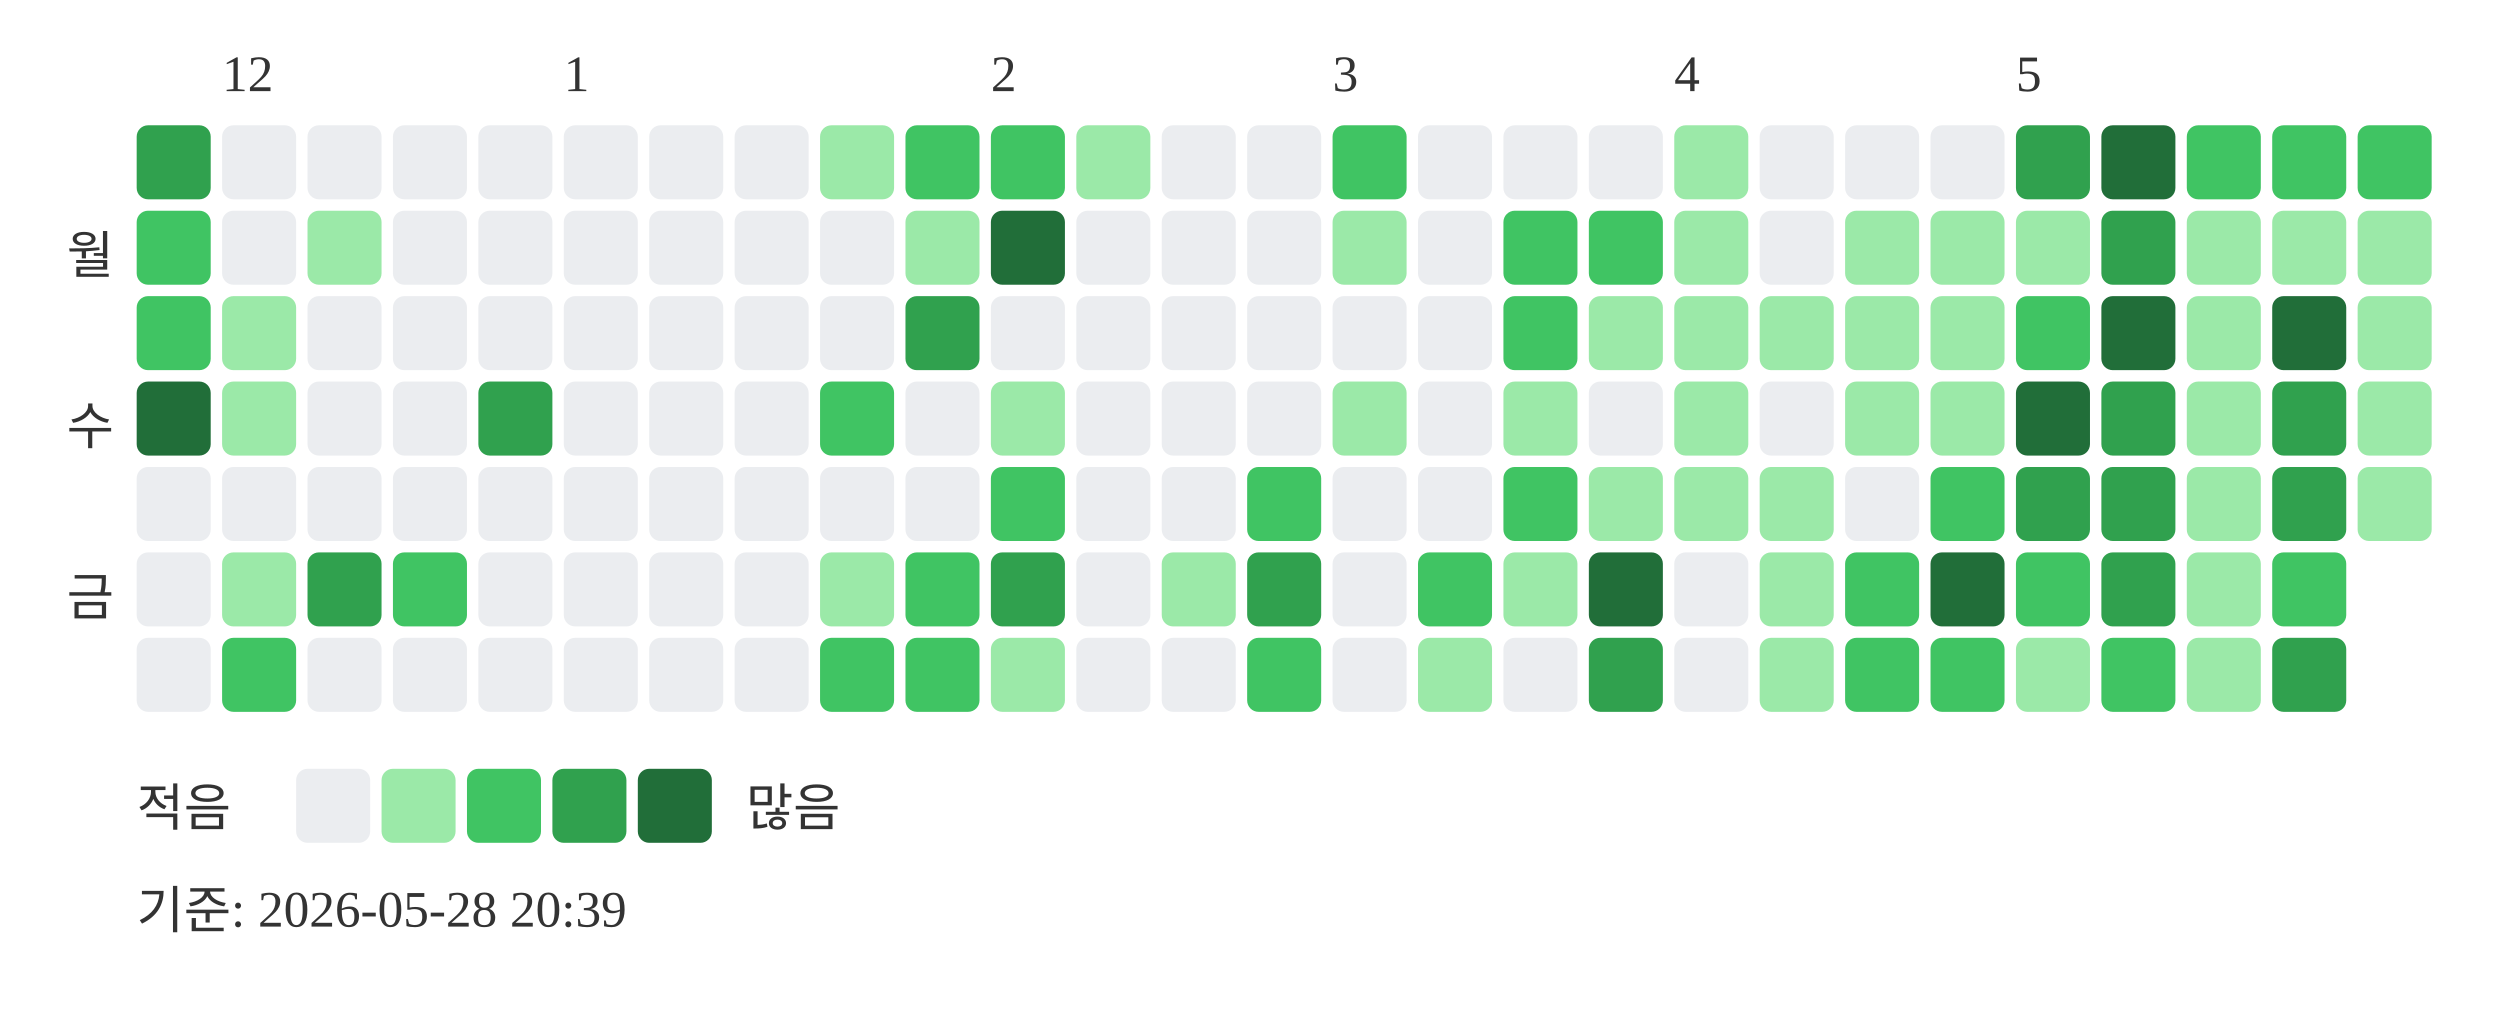
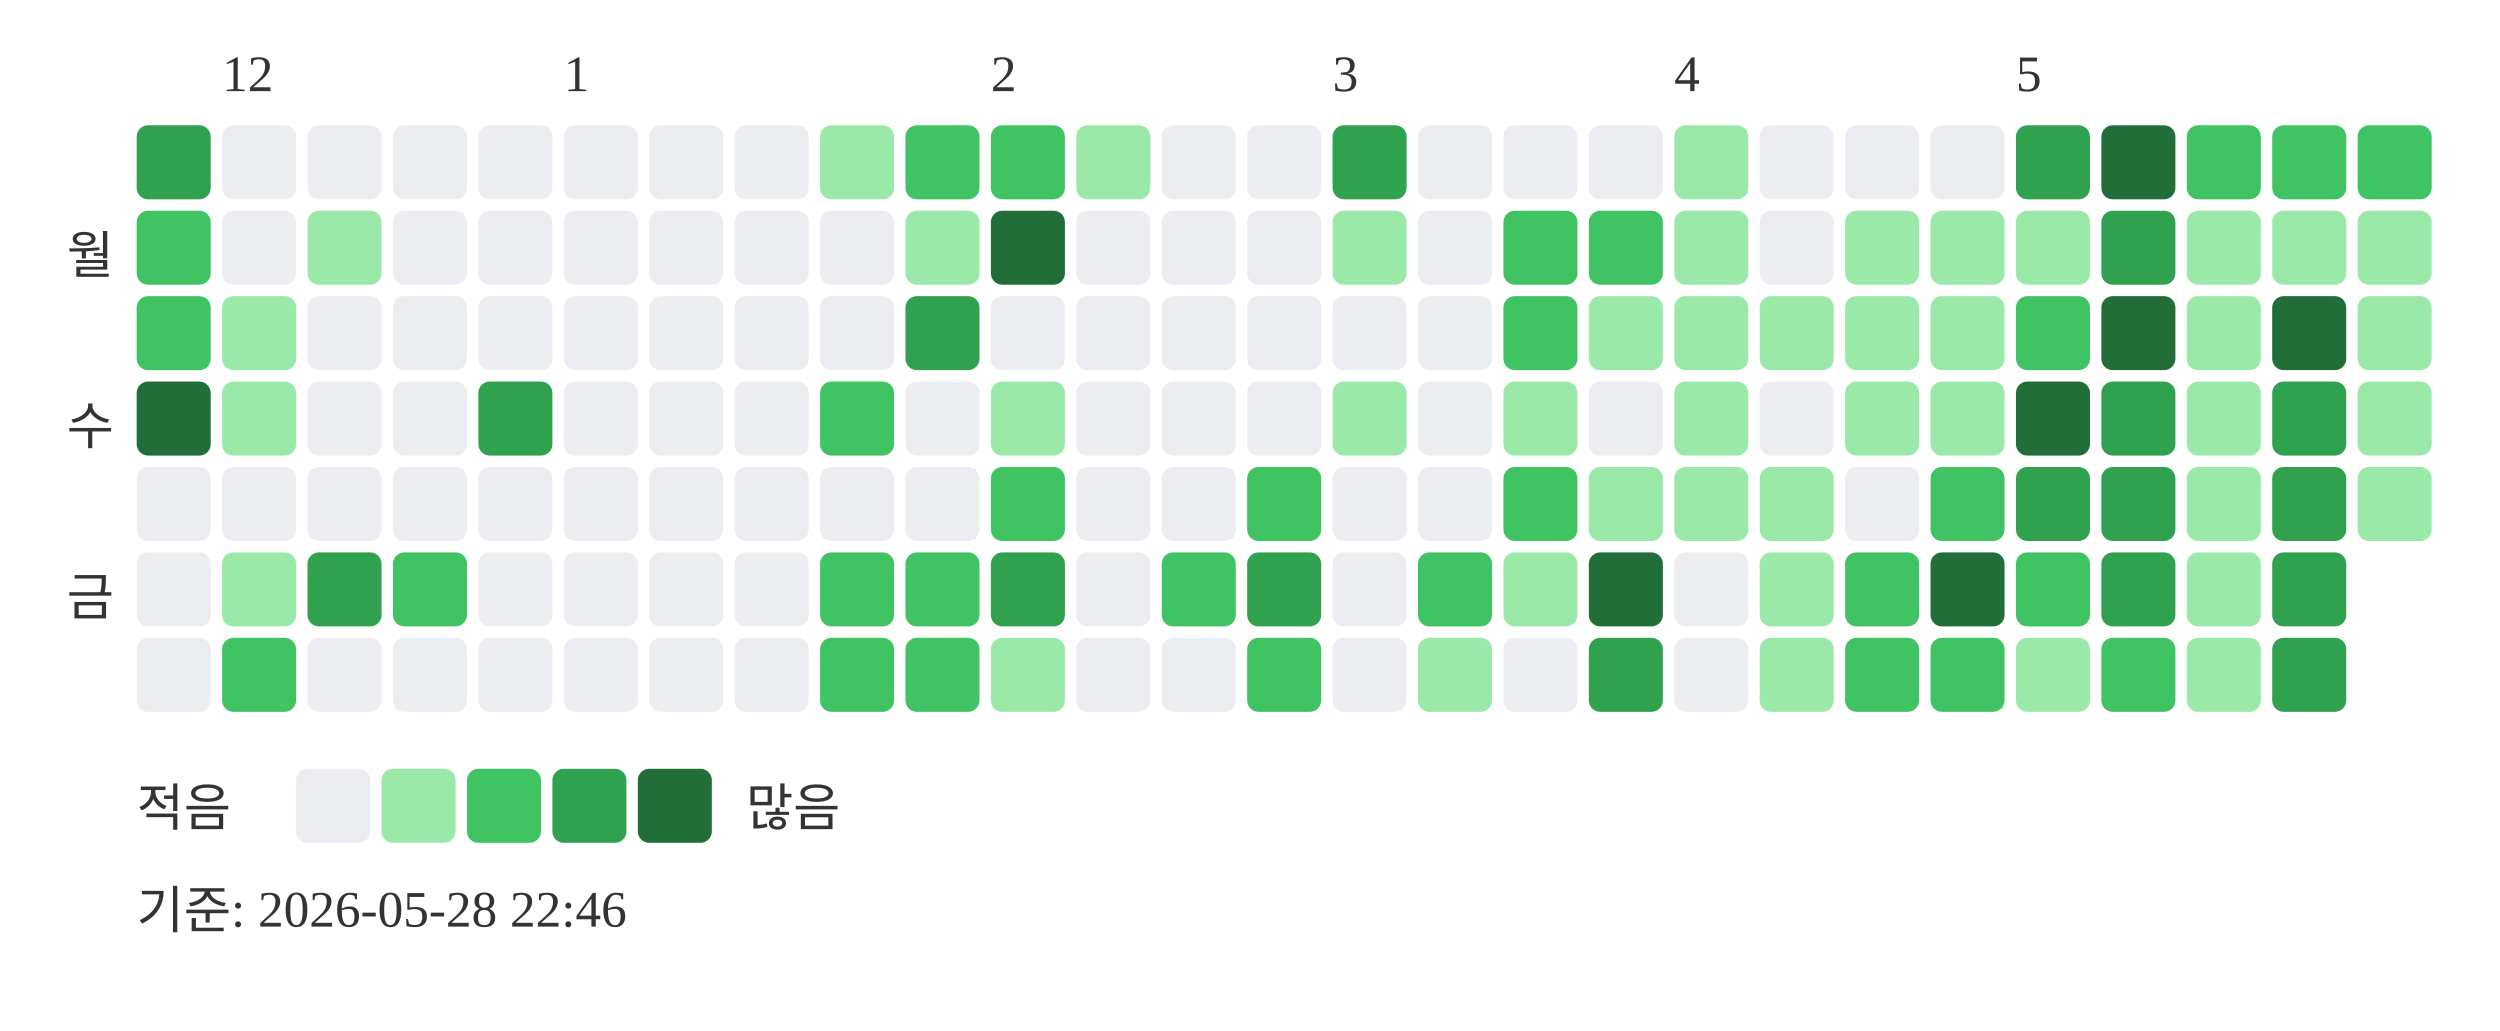
<svg xmlns="http://www.w3.org/2000/svg" width="439" height="181">
  <text x="39" y="16" font-size="9" fill="#333333">12</text>
  <text x="99" y="16" font-size="9" fill="#333333">1</text>
  <text x="174" y="16" font-size="9" fill="#333333">2</text>
  <text x="234" y="16" font-size="9" fill="#333333">3</text>
  <text x="294" y="16" font-size="9" fill="#333333">4</text>
  <text x="354" y="16" font-size="9" fill="#333333">5</text>
  <text x="20" y="48" text-anchor="end" font-size="9" fill="#333333">월</text>
  <text x="20" y="78" text-anchor="end" font-size="9" fill="#333333">수</text>
  <text x="20" y="108" text-anchor="end" font-size="9" fill="#333333">금</text>
  <rect x="24" y="22" width="13" height="13" rx="2" fill="#30a14e" />
  <rect x="24" y="37" width="13" height="13" rx="2" fill="#40c463" />
  <rect x="24" y="52" width="13" height="13" rx="2" fill="#40c463" />
  <rect x="24" y="67" width="13" height="13" rx="2" fill="#216e39" />
  <rect x="24" y="82" width="13" height="13" rx="2" fill="#ebedf0" />
  <rect x="24" y="97" width="13" height="13" rx="2" fill="#ebedf0" />
  <rect x="24" y="112" width="13" height="13" rx="2" fill="#ebedf0" />
  <rect x="39" y="22" width="13" height="13" rx="2" fill="#ebedf0" />
  <rect x="39" y="37" width="13" height="13" rx="2" fill="#ebedf0" />
  <rect x="39" y="52" width="13" height="13" rx="2" fill="#9be9a8" />
  <rect x="39" y="67" width="13" height="13" rx="2" fill="#9be9a8" />
  <rect x="39" y="82" width="13" height="13" rx="2" fill="#ebedf0" />
  <rect x="39" y="97" width="13" height="13" rx="2" fill="#9be9a8" />
  <rect x="39" y="112" width="13" height="13" rx="2" fill="#40c463" />
  <rect x="54" y="22" width="13" height="13" rx="2" fill="#ebedf0" />
  <rect x="54" y="37" width="13" height="13" rx="2" fill="#9be9a8" />
  <rect x="54" y="52" width="13" height="13" rx="2" fill="#ebedf0" />
  <rect x="54" y="67" width="13" height="13" rx="2" fill="#ebedf0" />
  <rect x="54" y="82" width="13" height="13" rx="2" fill="#ebedf0" />
  <rect x="54" y="97" width="13" height="13" rx="2" fill="#30a14e" />
  <rect x="54" y="112" width="13" height="13" rx="2" fill="#ebedf0" />
  <rect x="69" y="22" width="13" height="13" rx="2" fill="#ebedf0" />
  <rect x="69" y="37" width="13" height="13" rx="2" fill="#ebedf0" />
  <rect x="69" y="52" width="13" height="13" rx="2" fill="#ebedf0" />
  <rect x="69" y="67" width="13" height="13" rx="2" fill="#ebedf0" />
  <rect x="69" y="82" width="13" height="13" rx="2" fill="#ebedf0" />
  <rect x="69" y="97" width="13" height="13" rx="2" fill="#40c463" />
  <rect x="69" y="112" width="13" height="13" rx="2" fill="#ebedf0" />
  <rect x="84" y="22" width="13" height="13" rx="2" fill="#ebedf0" />
  <rect x="84" y="37" width="13" height="13" rx="2" fill="#ebedf0" />
  <rect x="84" y="52" width="13" height="13" rx="2" fill="#ebedf0" />
  <rect x="84" y="67" width="13" height="13" rx="2" fill="#30a14e" />
  <rect x="84" y="82" width="13" height="13" rx="2" fill="#ebedf0" />
  <rect x="84" y="97" width="13" height="13" rx="2" fill="#ebedf0" />
  <rect x="84" y="112" width="13" height="13" rx="2" fill="#ebedf0" />
  <rect x="99" y="22" width="13" height="13" rx="2" fill="#ebedf0" />
  <rect x="99" y="37" width="13" height="13" rx="2" fill="#ebedf0" />
  <rect x="99" y="52" width="13" height="13" rx="2" fill="#ebedf0" />
  <rect x="99" y="67" width="13" height="13" rx="2" fill="#ebedf0" />
  <rect x="99" y="82" width="13" height="13" rx="2" fill="#ebedf0" />
  <rect x="99" y="97" width="13" height="13" rx="2" fill="#ebedf0" />
  <rect x="99" y="112" width="13" height="13" rx="2" fill="#ebedf0" />
  <rect x="114" y="22" width="13" height="13" rx="2" fill="#ebedf0" />
  <rect x="114" y="37" width="13" height="13" rx="2" fill="#ebedf0" />
  <rect x="114" y="52" width="13" height="13" rx="2" fill="#ebedf0" />
  <rect x="114" y="67" width="13" height="13" rx="2" fill="#ebedf0" />
  <rect x="114" y="82" width="13" height="13" rx="2" fill="#ebedf0" />
  <rect x="114" y="97" width="13" height="13" rx="2" fill="#ebedf0" />
  <rect x="114" y="112" width="13" height="13" rx="2" fill="#ebedf0" />
  <rect x="129" y="22" width="13" height="13" rx="2" fill="#ebedf0" />
  <rect x="129" y="37" width="13" height="13" rx="2" fill="#ebedf0" />
  <rect x="129" y="52" width="13" height="13" rx="2" fill="#ebedf0" />
  <rect x="129" y="67" width="13" height="13" rx="2" fill="#ebedf0" />
  <rect x="129" y="82" width="13" height="13" rx="2" fill="#ebedf0" />
  <rect x="129" y="97" width="13" height="13" rx="2" fill="#ebedf0" />
  <rect x="129" y="112" width="13" height="13" rx="2" fill="#ebedf0" />
  <rect x="144" y="22" width="13" height="13" rx="2" fill="#9be9a8" />
  <rect x="144" y="37" width="13" height="13" rx="2" fill="#ebedf0" />
  <rect x="144" y="52" width="13" height="13" rx="2" fill="#ebedf0" />
  <rect x="144" y="67" width="13" height="13" rx="2" fill="#40c463" />
  <rect x="144" y="82" width="13" height="13" rx="2" fill="#ebedf0" />
-   <rect x="144" y="97" width="13" height="13" rx="2" fill="#9be9a8" />
+   <rect x="144" y="97" width="13" height="13" rx="2" fill="#40c463" />
  <rect x="144" y="112" width="13" height="13" rx="2" fill="#40c463" />
  <rect x="159" y="22" width="13" height="13" rx="2" fill="#40c463" />
  <rect x="159" y="37" width="13" height="13" rx="2" fill="#9be9a8" />
  <rect x="159" y="52" width="13" height="13" rx="2" fill="#30a14e" />
  <rect x="159" y="67" width="13" height="13" rx="2" fill="#ebedf0" />
  <rect x="159" y="82" width="13" height="13" rx="2" fill="#ebedf0" />
  <rect x="159" y="97" width="13" height="13" rx="2" fill="#40c463" />
  <rect x="159" y="112" width="13" height="13" rx="2" fill="#40c463" />
  <rect x="174" y="22" width="13" height="13" rx="2" fill="#40c463" />
  <rect x="174" y="37" width="13" height="13" rx="2" fill="#216e39" />
  <rect x="174" y="52" width="13" height="13" rx="2" fill="#ebedf0" />
  <rect x="174" y="67" width="13" height="13" rx="2" fill="#9be9a8" />
  <rect x="174" y="82" width="13" height="13" rx="2" fill="#40c463" />
  <rect x="174" y="97" width="13" height="13" rx="2" fill="#30a14e" />
  <rect x="174" y="112" width="13" height="13" rx="2" fill="#9be9a8" />
  <rect x="189" y="22" width="13" height="13" rx="2" fill="#9be9a8" />
  <rect x="189" y="37" width="13" height="13" rx="2" fill="#ebedf0" />
  <rect x="189" y="52" width="13" height="13" rx="2" fill="#ebedf0" />
  <rect x="189" y="67" width="13" height="13" rx="2" fill="#ebedf0" />
  <rect x="189" y="82" width="13" height="13" rx="2" fill="#ebedf0" />
  <rect x="189" y="97" width="13" height="13" rx="2" fill="#ebedf0" />
  <rect x="189" y="112" width="13" height="13" rx="2" fill="#ebedf0" />
  <rect x="204" y="22" width="13" height="13" rx="2" fill="#ebedf0" />
  <rect x="204" y="37" width="13" height="13" rx="2" fill="#ebedf0" />
  <rect x="204" y="52" width="13" height="13" rx="2" fill="#ebedf0" />
  <rect x="204" y="67" width="13" height="13" rx="2" fill="#ebedf0" />
  <rect x="204" y="82" width="13" height="13" rx="2" fill="#ebedf0" />
-   <rect x="204" y="97" width="13" height="13" rx="2" fill="#9be9a8" />
+   <rect x="204" y="97" width="13" height="13" rx="2" fill="#40c463" />
  <rect x="204" y="112" width="13" height="13" rx="2" fill="#ebedf0" />
  <rect x="219" y="22" width="13" height="13" rx="2" fill="#ebedf0" />
  <rect x="219" y="37" width="13" height="13" rx="2" fill="#ebedf0" />
  <rect x="219" y="52" width="13" height="13" rx="2" fill="#ebedf0" />
  <rect x="219" y="67" width="13" height="13" rx="2" fill="#ebedf0" />
  <rect x="219" y="82" width="13" height="13" rx="2" fill="#40c463" />
  <rect x="219" y="97" width="13" height="13" rx="2" fill="#30a14e" />
  <rect x="219" y="112" width="13" height="13" rx="2" fill="#40c463" />
-   <rect x="234" y="22" width="13" height="13" rx="2" fill="#40c463" />
+   <rect x="234" y="22" width="13" height="13" rx="2" fill="#30a14e" />
  <rect x="234" y="37" width="13" height="13" rx="2" fill="#9be9a8" />
  <rect x="234" y="52" width="13" height="13" rx="2" fill="#ebedf0" />
  <rect x="234" y="67" width="13" height="13" rx="2" fill="#9be9a8" />
  <rect x="234" y="82" width="13" height="13" rx="2" fill="#ebedf0" />
  <rect x="234" y="97" width="13" height="13" rx="2" fill="#ebedf0" />
  <rect x="234" y="112" width="13" height="13" rx="2" fill="#ebedf0" />
  <rect x="249" y="22" width="13" height="13" rx="2" fill="#ebedf0" />
  <rect x="249" y="37" width="13" height="13" rx="2" fill="#ebedf0" />
  <rect x="249" y="52" width="13" height="13" rx="2" fill="#ebedf0" />
  <rect x="249" y="67" width="13" height="13" rx="2" fill="#ebedf0" />
  <rect x="249" y="82" width="13" height="13" rx="2" fill="#ebedf0" />
  <rect x="249" y="97" width="13" height="13" rx="2" fill="#40c463" />
  <rect x="249" y="112" width="13" height="13" rx="2" fill="#9be9a8" />
  <rect x="264" y="22" width="13" height="13" rx="2" fill="#ebedf0" />
  <rect x="264" y="37" width="13" height="13" rx="2" fill="#40c463" />
  <rect x="264" y="52" width="13" height="13" rx="2" fill="#40c463" />
  <rect x="264" y="67" width="13" height="13" rx="2" fill="#9be9a8" />
  <rect x="264" y="82" width="13" height="13" rx="2" fill="#40c463" />
  <rect x="264" y="97" width="13" height="13" rx="2" fill="#9be9a8" />
  <rect x="264" y="112" width="13" height="13" rx="2" fill="#ebedf0" />
  <rect x="279" y="22" width="13" height="13" rx="2" fill="#ebedf0" />
  <rect x="279" y="37" width="13" height="13" rx="2" fill="#40c463" />
  <rect x="279" y="52" width="13" height="13" rx="2" fill="#9be9a8" />
  <rect x="279" y="67" width="13" height="13" rx="2" fill="#ebedf0" />
  <rect x="279" y="82" width="13" height="13" rx="2" fill="#9be9a8" />
  <rect x="279" y="97" width="13" height="13" rx="2" fill="#216e39" />
  <rect x="279" y="112" width="13" height="13" rx="2" fill="#30a14e" />
  <rect x="294" y="22" width="13" height="13" rx="2" fill="#9be9a8" />
  <rect x="294" y="37" width="13" height="13" rx="2" fill="#9be9a8" />
  <rect x="294" y="52" width="13" height="13" rx="2" fill="#9be9a8" />
  <rect x="294" y="67" width="13" height="13" rx="2" fill="#9be9a8" />
  <rect x="294" y="82" width="13" height="13" rx="2" fill="#9be9a8" />
  <rect x="294" y="97" width="13" height="13" rx="2" fill="#ebedf0" />
  <rect x="294" y="112" width="13" height="13" rx="2" fill="#ebedf0" />
  <rect x="309" y="22" width="13" height="13" rx="2" fill="#ebedf0" />
  <rect x="309" y="37" width="13" height="13" rx="2" fill="#ebedf0" />
  <rect x="309" y="52" width="13" height="13" rx="2" fill="#9be9a8" />
  <rect x="309" y="67" width="13" height="13" rx="2" fill="#ebedf0" />
  <rect x="309" y="82" width="13" height="13" rx="2" fill="#9be9a8" />
  <rect x="309" y="97" width="13" height="13" rx="2" fill="#9be9a8" />
  <rect x="309" y="112" width="13" height="13" rx="2" fill="#9be9a8" />
  <rect x="324" y="22" width="13" height="13" rx="2" fill="#ebedf0" />
  <rect x="324" y="37" width="13" height="13" rx="2" fill="#9be9a8" />
  <rect x="324" y="52" width="13" height="13" rx="2" fill="#9be9a8" />
  <rect x="324" y="67" width="13" height="13" rx="2" fill="#9be9a8" />
  <rect x="324" y="82" width="13" height="13" rx="2" fill="#ebedf0" />
  <rect x="324" y="97" width="13" height="13" rx="2" fill="#40c463" />
  <rect x="324" y="112" width="13" height="13" rx="2" fill="#40c463" />
  <rect x="339" y="22" width="13" height="13" rx="2" fill="#ebedf0" />
  <rect x="339" y="37" width="13" height="13" rx="2" fill="#9be9a8" />
  <rect x="339" y="52" width="13" height="13" rx="2" fill="#9be9a8" />
  <rect x="339" y="67" width="13" height="13" rx="2" fill="#9be9a8" />
  <rect x="339" y="82" width="13" height="13" rx="2" fill="#40c463" />
  <rect x="339" y="97" width="13" height="13" rx="2" fill="#216e39" />
  <rect x="339" y="112" width="13" height="13" rx="2" fill="#40c463" />
  <rect x="354" y="22" width="13" height="13" rx="2" fill="#30a14e" />
  <rect x="354" y="37" width="13" height="13" rx="2" fill="#9be9a8" />
  <rect x="354" y="52" width="13" height="13" rx="2" fill="#40c463" />
  <rect x="354" y="67" width="13" height="13" rx="2" fill="#216e39" />
  <rect x="354" y="82" width="13" height="13" rx="2" fill="#30a14e" />
  <rect x="354" y="97" width="13" height="13" rx="2" fill="#40c463" />
  <rect x="354" y="112" width="13" height="13" rx="2" fill="#9be9a8" />
  <rect x="369" y="22" width="13" height="13" rx="2" fill="#216e39" />
  <rect x="369" y="37" width="13" height="13" rx="2" fill="#30a14e" />
  <rect x="369" y="52" width="13" height="13" rx="2" fill="#216e39" />
  <rect x="369" y="67" width="13" height="13" rx="2" fill="#30a14e" />
  <rect x="369" y="82" width="13" height="13" rx="2" fill="#30a14e" />
  <rect x="369" y="97" width="13" height="13" rx="2" fill="#30a14e" />
  <rect x="369" y="112" width="13" height="13" rx="2" fill="#40c463" />
  <rect x="384" y="22" width="13" height="13" rx="2" fill="#40c463" />
  <rect x="384" y="37" width="13" height="13" rx="2" fill="#9be9a8" />
  <rect x="384" y="52" width="13" height="13" rx="2" fill="#9be9a8" />
  <rect x="384" y="67" width="13" height="13" rx="2" fill="#9be9a8" />
  <rect x="384" y="82" width="13" height="13" rx="2" fill="#9be9a8" />
  <rect x="384" y="97" width="13" height="13" rx="2" fill="#9be9a8" />
  <rect x="384" y="112" width="13" height="13" rx="2" fill="#9be9a8" />
  <rect x="399" y="22" width="13" height="13" rx="2" fill="#40c463" />
  <rect x="399" y="37" width="13" height="13" rx="2" fill="#9be9a8" />
  <rect x="399" y="52" width="13" height="13" rx="2" fill="#216e39" />
  <rect x="399" y="67" width="13" height="13" rx="2" fill="#30a14e" />
  <rect x="399" y="82" width="13" height="13" rx="2" fill="#30a14e" />
-   <rect x="399" y="97" width="13" height="13" rx="2" fill="#40c463" />
+   <rect x="399" y="97" width="13" height="13" rx="2" fill="#30a14e" />
  <rect x="399" y="112" width="13" height="13" rx="2" fill="#30a14e" />
  <rect x="414" y="22" width="13" height="13" rx="2" fill="#40c463" />
  <rect x="414" y="37" width="13" height="13" rx="2" fill="#9be9a8" />
  <rect x="414" y="52" width="13" height="13" rx="2" fill="#9be9a8" />
  <rect x="414" y="67" width="13" height="13" rx="2" fill="#9be9a8" />
  <rect x="414" y="82" width="13" height="13" rx="2" fill="#9be9a8" />
  <text x="24" y="145" font-size="9" fill="#333333">적음</text>
  <rect x="52" y="135" width="13" height="13" rx="2" fill="#ebedf0" />
  <rect x="67" y="135" width="13" height="13" rx="2" fill="#9be9a8" />
  <rect x="82" y="135" width="13" height="13" rx="2" fill="#40c463" />
  <rect x="97" y="135" width="13" height="13" rx="2" fill="#30a14e" />
  <rect x="112" y="135" width="13" height="13" rx="2" fill="#216e39" />
  <text x="131" y="145" font-size="9" fill="#333333">많음</text>
-   <text x="24" y="163" font-size="9" fill="#333333">기준: 2026-05-28 20:39</text>
+   <text x="24" y="163" font-size="9" fill="#333333">기준: 2026-05-28 22:46</text>
</svg>
